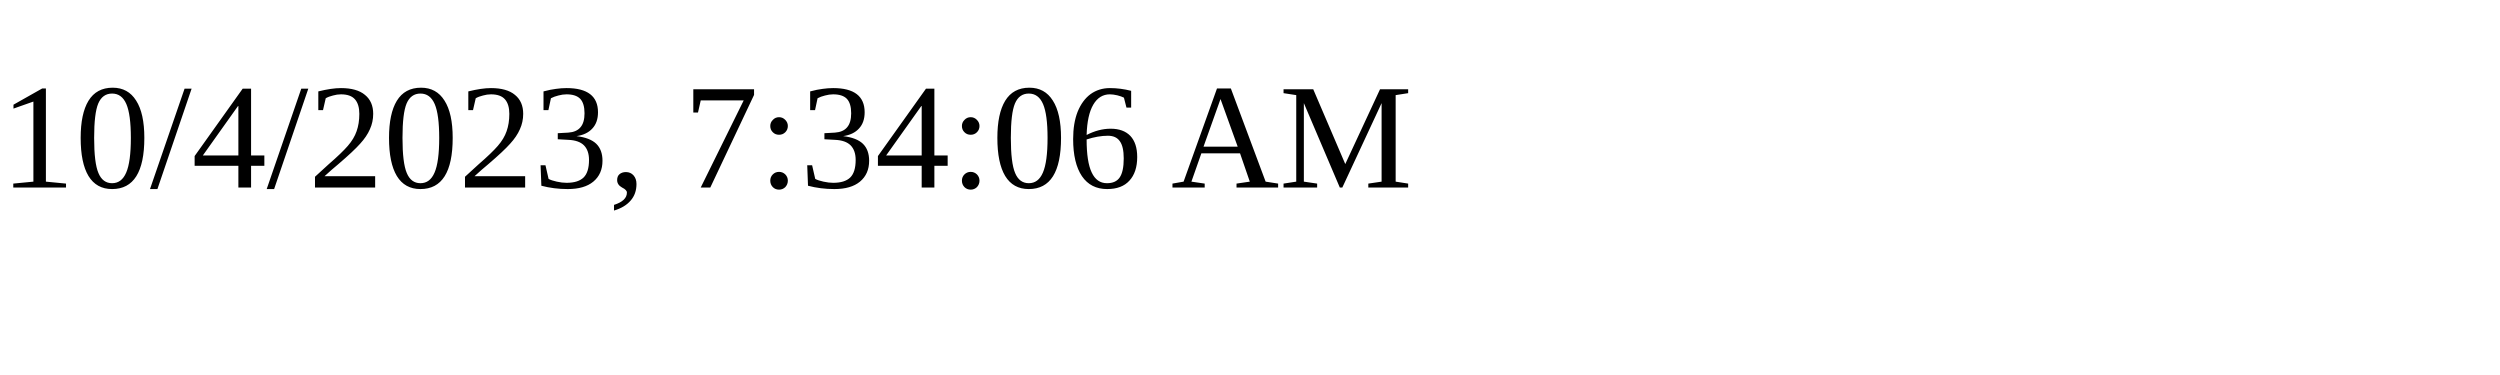
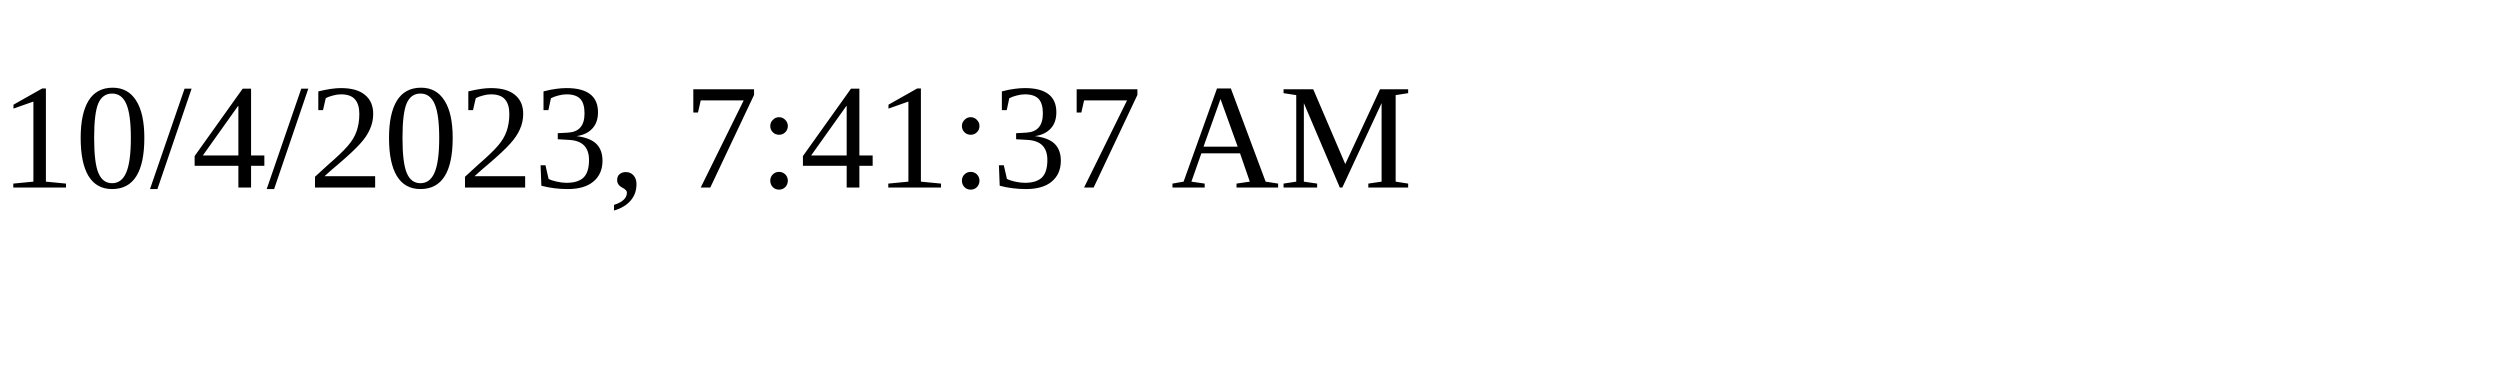
<svg xmlns="http://www.w3.org/2000/svg" height="30" width="200">
-   <text x="0" y="15">10/4/2023, 7:34:06 AM</text>
+   <text x="0" y="15">10/4/2023, 7:41:37 AM</text>
</svg>
